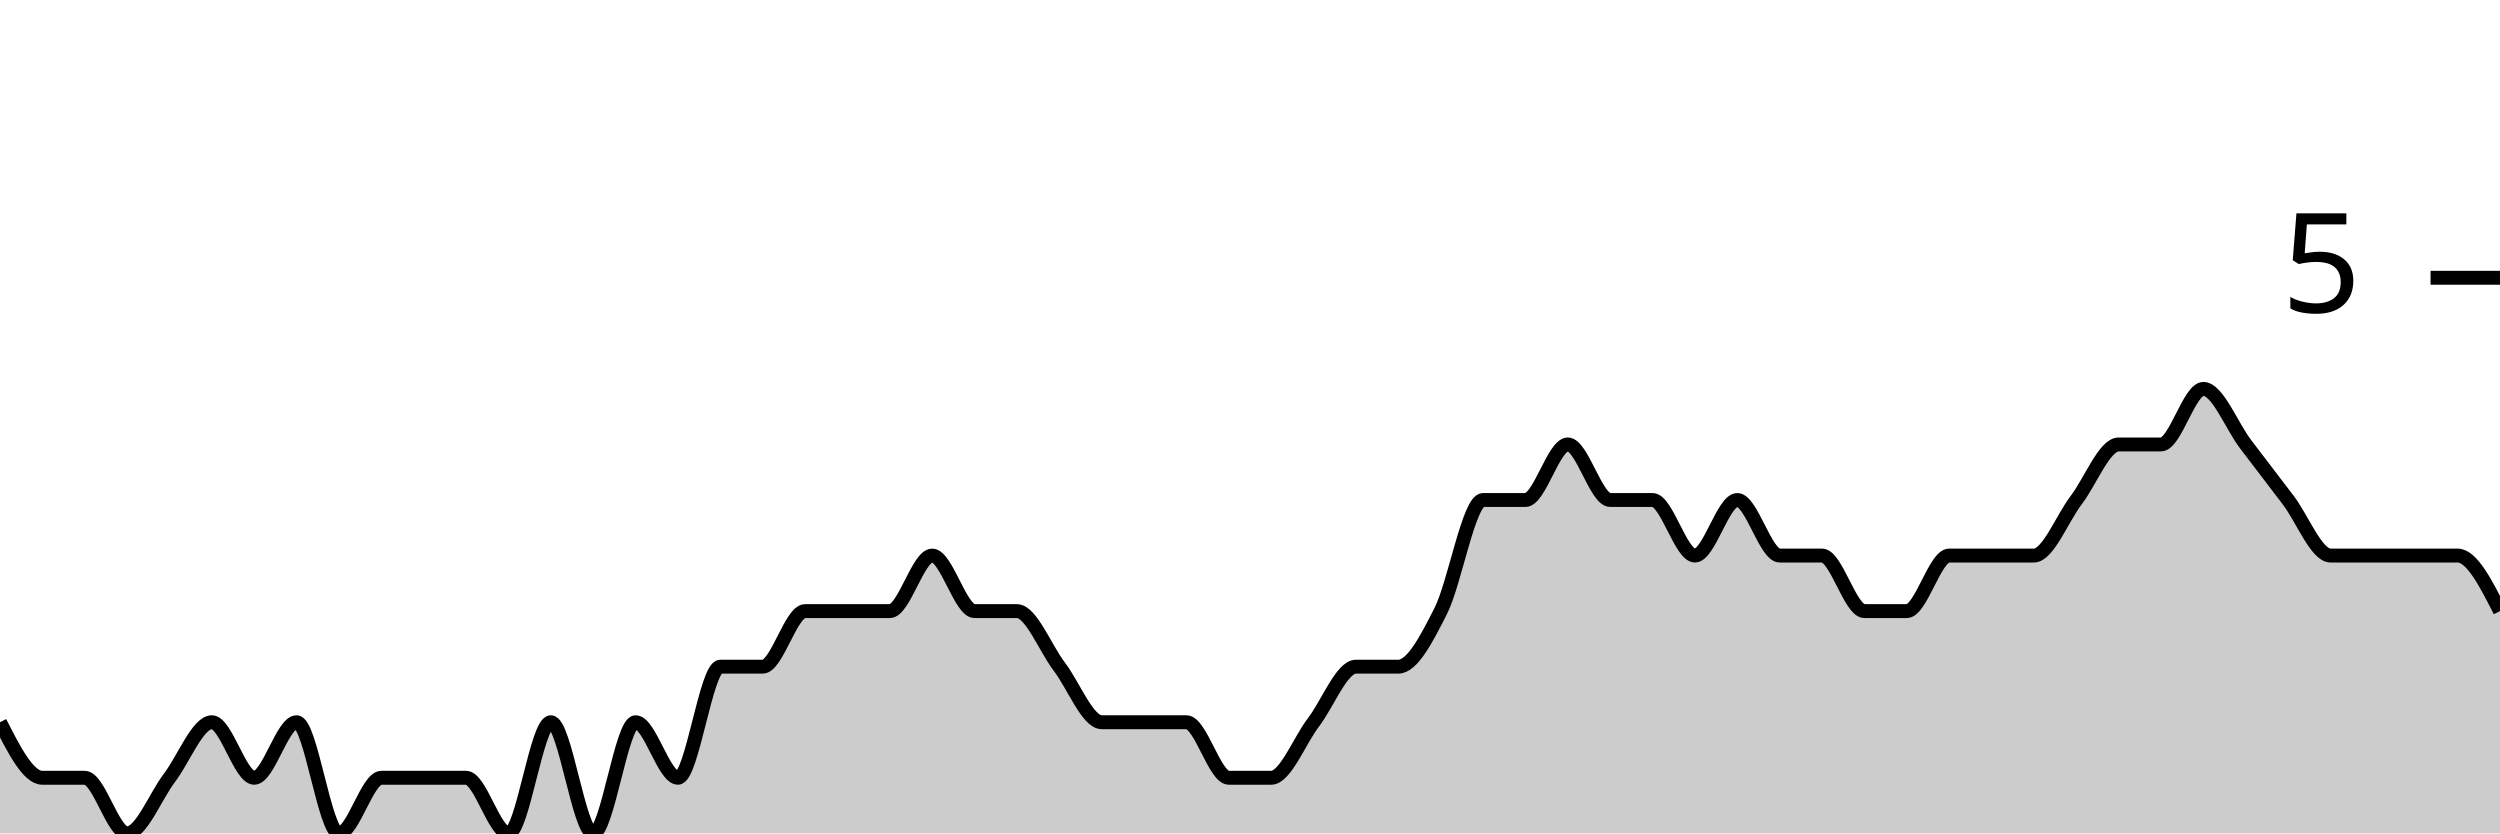
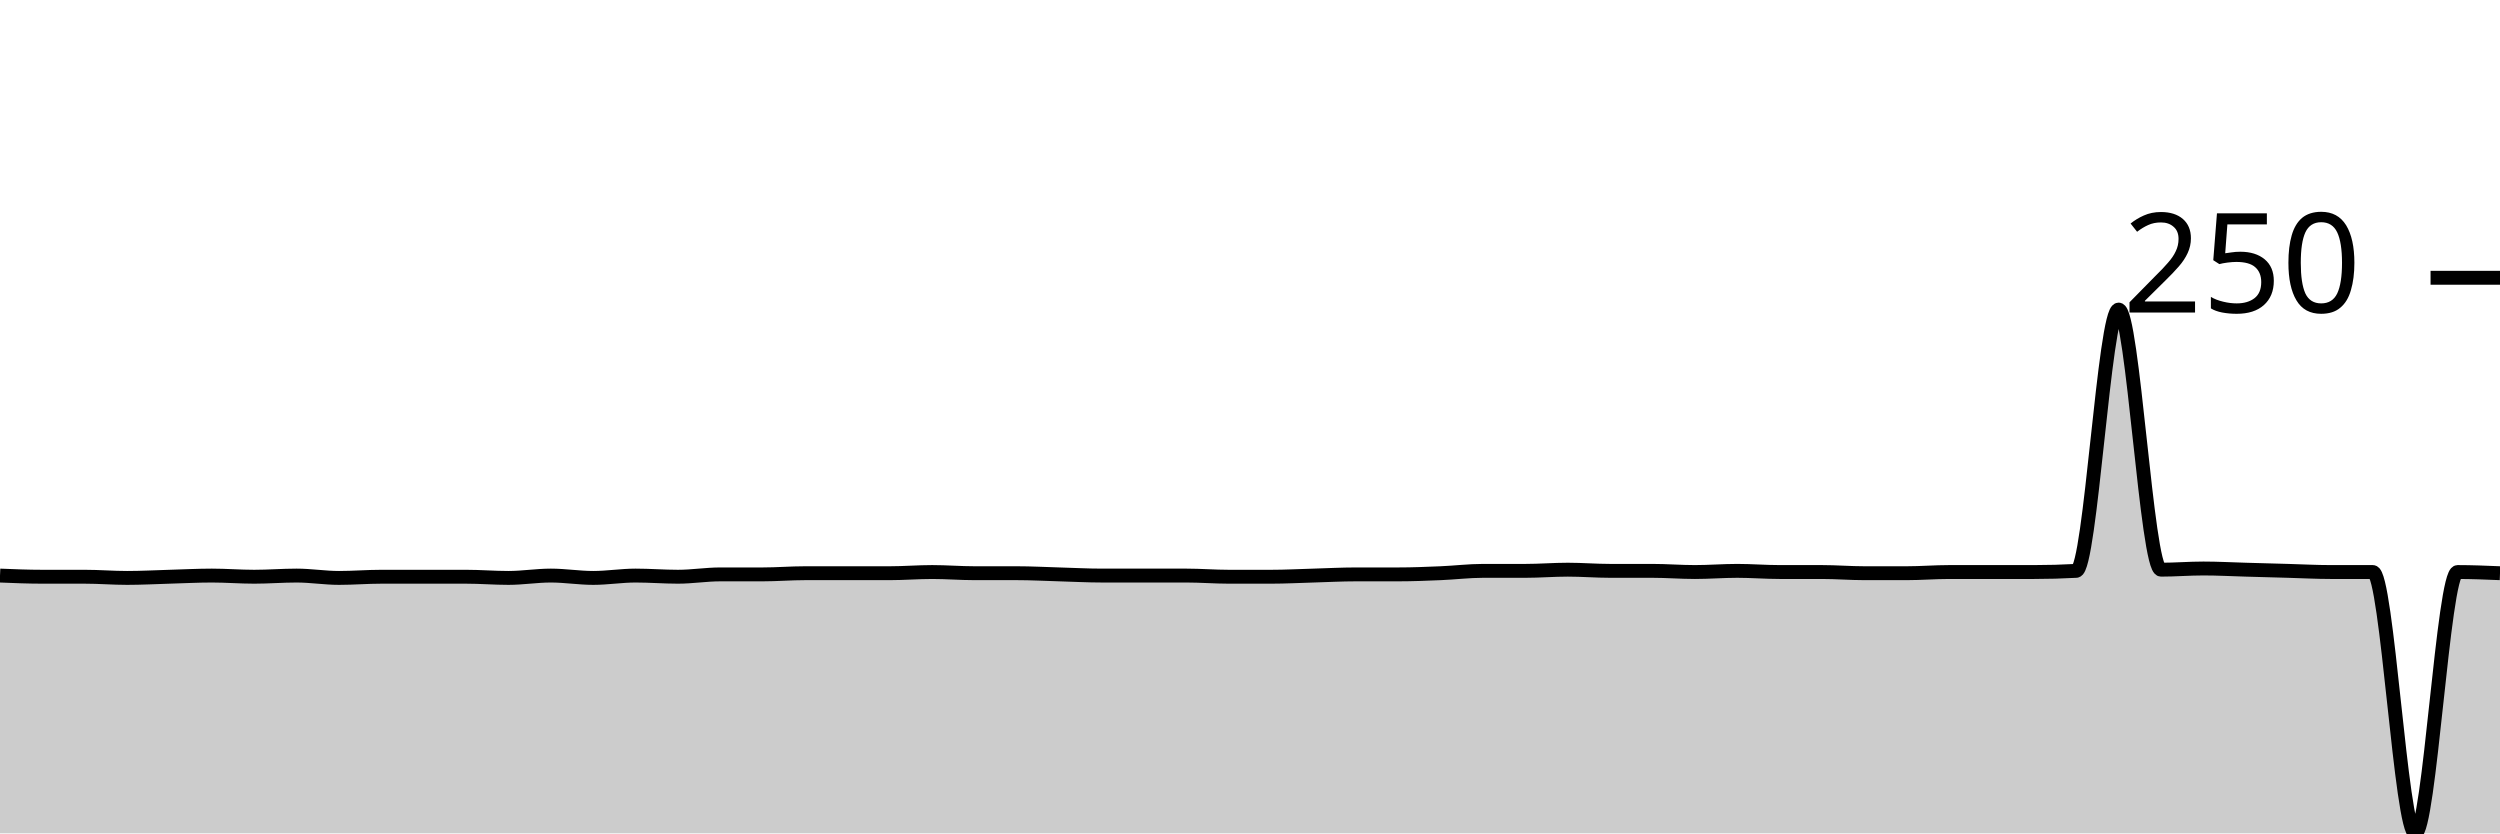
<svg xmlns="http://www.w3.org/2000/svg" viewBox="0 0 180 60">
  <g transform="translate(0,20)">
-     <path class="area" fill="rgba(0, 0, 0, 0.2)" d="M0,32C1.017,34,2.034,36,3.051,36C4.068,36,5.085,36,6.102,36C7.119,36,8.136,40,9.153,40C10.169,40,11.186,37.333,12.203,36C13.22,34.667,14.237,32,15.254,32C16.271,32,17.288,36,18.305,36C19.322,36,20.339,32,21.356,32C22.373,32,23.39,40,24.407,40C25.424,40,26.441,36,27.458,36C28.475,36,29.492,36,30.508,36C31.525,36,32.542,36,33.559,36C34.576,36,35.593,40,36.61,40C37.627,40,38.644,32,39.661,32C40.678,32,41.695,40,42.712,40C43.729,40,44.746,32,45.763,32C46.78,32,47.797,36,48.814,36C49.831,36,50.847,28,51.864,28C52.881,28,53.898,28,54.915,28C55.932,28,56.949,24,57.966,24C58.983,24,60,24,61.017,24C62.034,24,63.051,24,64.068,24C65.085,24,66.102,20,67.119,20C68.136,20,69.153,24,70.169,24C71.186,24,72.203,24,73.22,24C74.237,24,75.254,26.667,76.271,28C77.288,29.333,78.305,32,79.322,32C80.339,32,81.356,32,82.373,32C83.39,32,84.407,32,85.424,32C86.441,32,87.458,36,88.475,36C89.492,36,90.508,36,91.525,36C92.542,36,93.559,33.333,94.576,32C95.593,30.667,96.61,28,97.627,28C98.644,28,99.661,28,100.678,28C101.695,28,102.712,26,103.729,24C104.746,22,105.763,16,106.78,16C107.797,16,108.814,16,109.831,16C110.847,16,111.864,12,112.881,12C113.898,12,114.915,16,115.932,16C116.949,16,117.966,16,118.983,16C120,16,121.017,20,122.034,20C123.051,20,124.068,16,125.085,16C126.102,16,127.119,20,128.136,20C129.153,20,130.169,20,131.186,20C132.203,20,133.22,24,134.237,24C135.254,24,136.271,24,137.288,24C138.305,24,139.322,20,140.339,20C141.356,20,142.373,20,143.39,20C144.407,20,145.424,20,146.441,20C147.458,20,148.475,17.333,149.492,16C150.508,14.667,151.525,12,152.542,12C153.559,12,154.576,12,155.593,12C156.61,12,157.627,8,158.644,8C159.661,8,160.678,10.667,161.695,12C162.712,13.333,163.729,14.667,164.746,16C165.763,17.333,166.78,20,167.797,20C168.814,20,169.831,20,170.847,20C171.864,20,172.881,20,173.898,20C174.915,20,175.932,20,176.949,20C177.966,20,178.983,22,180,24L180,40C178.983,40,177.966,40,176.949,40C175.932,40,174.915,40,173.898,40C172.881,40,171.864,40,170.847,40C169.831,40,168.814,40,167.797,40C166.78,40,165.763,40,164.746,40C163.729,40,162.712,40,161.695,40C160.678,40,159.661,40,158.644,40C157.627,40,156.61,40,155.593,40C154.576,40,153.559,40,152.542,40C151.525,40,150.508,40,149.492,40C148.475,40,147.458,40,146.441,40C145.424,40,144.407,40,143.39,40C142.373,40,141.356,40,140.339,40C139.322,40,138.305,40,137.288,40C136.271,40,135.254,40,134.237,40C133.22,40,132.203,40,131.186,40C130.169,40,129.153,40,128.136,40C127.119,40,126.102,40,125.085,40C124.068,40,123.051,40,122.034,40C121.017,40,120,40,118.983,40C117.966,40,116.949,40,115.932,40C114.915,40,113.898,40,112.881,40C111.864,40,110.847,40,109.831,40C108.814,40,107.797,40,106.78,40C105.763,40,104.746,40,103.729,40C102.712,40,101.695,40,100.678,40C99.661,40,98.644,40,97.627,40C96.61,40,95.593,40,94.576,40C93.559,40,92.542,40,91.525,40C90.508,40,89.492,40,88.475,40C87.458,40,86.441,40,85.424,40C84.407,40,83.39,40,82.373,40C81.356,40,80.339,40,79.322,40C78.305,40,77.288,40,76.271,40C75.254,40,74.237,40,73.22,40C72.203,40,71.186,40,70.169,40C69.153,40,68.136,40,67.119,40C66.102,40,65.085,40,64.068,40C63.051,40,62.034,40,61.017,40C60,40,58.983,40,57.966,40C56.949,40,55.932,40,54.915,40C53.898,40,52.881,40,51.864,40C50.847,40,49.831,40,48.814,40C47.797,40,46.78,40,45.763,40C44.746,40,43.729,40,42.712,40C41.695,40,40.678,40,39.661,40C38.644,40,37.627,40,36.61,40C35.593,40,34.576,40,33.559,40C32.542,40,31.525,40,30.508,40C29.492,40,28.475,40,27.458,40C26.441,40,25.424,40,24.407,40C23.39,40,22.373,40,21.356,40C20.339,40,19.322,40,18.305,40C17.288,40,16.271,40,15.254,40C14.237,40,13.22,40,12.203,40C11.186,40,10.169,40,9.153,40C8.136,40,7.119,40,6.102,40C5.085,40,4.068,40,3.051,40C2.034,40,1.017,40,0,40Z" />
-     <path class="line" stroke="black" fill="none" d="M0,32C1.017,34,2.034,36,3.051,36C4.068,36,5.085,36,6.102,36C7.119,36,8.136,40,9.153,40C10.169,40,11.186,37.333,12.203,36C13.22,34.667,14.237,32,15.254,32C16.271,32,17.288,36,18.305,36C19.322,36,20.339,32,21.356,32C22.373,32,23.39,40,24.407,40C25.424,40,26.441,36,27.458,36C28.475,36,29.492,36,30.508,36C31.525,36,32.542,36,33.559,36C34.576,36,35.593,40,36.61,40C37.627,40,38.644,32,39.661,32C40.678,32,41.695,40,42.712,40C43.729,40,44.746,32,45.763,32C46.78,32,47.797,36,48.814,36C49.831,36,50.847,28,51.864,28C52.881,28,53.898,28,54.915,28C55.932,28,56.949,24,57.966,24C58.983,24,60,24,61.017,24C62.034,24,63.051,24,64.068,24C65.085,24,66.102,20,67.119,20C68.136,20,69.153,24,70.169,24C71.186,24,72.203,24,73.22,24C74.237,24,75.254,26.667,76.271,28C77.288,29.333,78.305,32,79.322,32C80.339,32,81.356,32,82.373,32C83.39,32,84.407,32,85.424,32C86.441,32,87.458,36,88.475,36C89.492,36,90.508,36,91.525,36C92.542,36,93.559,33.333,94.576,32C95.593,30.667,96.61,28,97.627,28C98.644,28,99.661,28,100.678,28C101.695,28,102.712,26,103.729,24C104.746,22,105.763,16,106.78,16C107.797,16,108.814,16,109.831,16C110.847,16,111.864,12,112.881,12C113.898,12,114.915,16,115.932,16C116.949,16,117.966,16,118.983,16C120,16,121.017,20,122.034,20C123.051,20,124.068,16,125.085,16C126.102,16,127.119,20,128.136,20C129.153,20,130.169,20,131.186,20C132.203,20,133.22,24,134.237,24C135.254,24,136.271,24,137.288,24C138.305,24,139.322,20,140.339,20C141.356,20,142.373,20,143.39,20C144.407,20,145.424,20,146.441,20C147.458,20,148.475,17.333,149.492,16C150.508,14.667,151.525,12,152.542,12C153.559,12,154.576,12,155.593,12C156.61,12,157.627,8,158.644,8C159.661,8,160.678,10.667,161.695,12C162.712,13.333,163.729,14.667,164.746,16C165.763,17.333,166.78,20,167.797,20C168.814,20,169.831,20,170.847,20C171.864,20,172.881,20,173.898,20C174.915,20,175.932,20,176.949,20C177.966,20,178.983,22,180,24" />
+     <path class="area" fill="rgba(0, 0, 0, 0.2)" d="M0,21.441C1.017,21.483,2.034,21.525,3.051,21.525C4.068,21.525,5.085,21.525,6.102,21.525C7.119,21.525,8.136,21.61,9.153,21.61C10.169,21.61,11.186,21.554,12.203,21.525C13.22,21.497,14.237,21.441,15.254,21.441C16.271,21.441,17.288,21.525,18.305,21.525C19.322,21.525,20.339,21.441,21.356,21.441C22.373,21.441,23.39,21.61,24.407,21.61C25.424,21.61,26.441,21.525,27.458,21.525C28.475,21.525,29.492,21.525,30.508,21.525C31.525,21.525,32.542,21.525,33.559,21.525C34.576,21.525,35.593,21.61,36.61,21.61C37.627,21.61,38.644,21.441,39.661,21.441C40.678,21.441,41.695,21.61,42.712,21.61C43.729,21.61,44.746,21.441,45.763,21.441C46.78,21.441,47.797,21.525,48.814,21.525C49.831,21.525,50.847,21.356,51.864,21.356C52.881,21.356,53.898,21.356,54.915,21.356C55.932,21.356,56.949,21.271,57.966,21.271C58.983,21.271,60,21.271,61.017,21.271C62.034,21.271,63.051,21.271,64.068,21.271C65.085,21.271,66.102,21.186,67.119,21.186C68.136,21.186,69.153,21.271,70.169,21.271C71.186,21.271,72.203,21.271,73.22,21.271C74.237,21.271,75.254,21.328,76.271,21.356C77.288,21.384,78.305,21.441,79.322,21.441C80.339,21.441,81.356,21.441,82.373,21.441C83.39,21.441,84.407,21.441,85.424,21.441C86.441,21.441,87.458,21.525,88.475,21.525C89.492,21.525,90.508,21.525,91.525,21.525C92.542,21.525,93.559,21.469,94.576,21.441C95.593,21.412,96.61,21.356,97.627,21.356C98.644,21.356,99.661,21.356,100.678,21.356C101.695,21.356,102.712,21.314,103.729,21.271C104.746,21.229,105.763,21.102,106.78,21.102C107.797,21.102,108.814,21.102,109.831,21.102C110.847,21.102,111.864,21.017,112.881,21.017C113.898,21.017,114.915,21.102,115.932,21.102C116.949,21.102,117.966,21.102,118.983,21.102C120,21.102,121.017,21.186,122.034,21.186C123.051,21.186,124.068,21.102,125.085,21.102C126.102,21.102,127.119,21.186,128.136,21.186C129.153,21.186,130.169,21.186,131.186,21.186C132.203,21.186,133.22,21.271,134.237,21.271C135.254,21.271,136.271,21.271,137.288,21.271C138.305,21.271,139.322,21.186,140.339,21.186C141.356,21.186,142.373,21.186,143.39,21.186C144.407,21.186,145.424,21.186,146.441,21.186C147.458,21.186,148.475,21.158,149.492,21.102C150.508,21.045,151.525,2.288,152.542,2.288C153.559,2.288,154.576,21.017,155.593,21.017C156.61,21.017,157.627,20.932,158.644,20.932C159.661,20.932,160.678,20.989,161.695,21.017C162.712,21.045,163.729,21.073,164.746,21.102C165.763,21.13,166.78,21.186,167.797,21.186C168.814,21.186,169.831,21.186,170.847,21.186C171.864,21.186,172.881,40,173.898,40C174.915,40,175.932,21.186,176.949,21.186C177.966,21.186,178.983,21.229,180,21.271L180,40C178.983,40,177.966,40,176.949,40C175.932,40,174.915,40,173.898,40C172.881,40,171.864,40,170.847,40C169.831,40,168.814,40,167.797,40C166.78,40,165.763,40,164.746,40C163.729,40,162.712,40,161.695,40C160.678,40,159.661,40,158.644,40C157.627,40,156.61,40,155.593,40C154.576,40,153.559,40,152.542,40C151.525,40,150.508,40,149.492,40C148.475,40,147.458,40,146.441,40C145.424,40,144.407,40,143.39,40C142.373,40,141.356,40,140.339,40C139.322,40,138.305,40,137.288,40C136.271,40,135.254,40,134.237,40C133.22,40,132.203,40,131.186,40C130.169,40,129.153,40,128.136,40C127.119,40,126.102,40,125.085,40C124.068,40,123.051,40,122.034,40C121.017,40,120,40,118.983,40C117.966,40,116.949,40,115.932,40C114.915,40,113.898,40,112.881,40C111.864,40,110.847,40,109.831,40C108.814,40,107.797,40,106.78,40C105.763,40,104.746,40,103.729,40C102.712,40,101.695,40,100.678,40C99.661,40,98.644,40,97.627,40C96.61,40,95.593,40,94.576,40C93.559,40,92.542,40,91.525,40C90.508,40,89.492,40,88.475,40C87.458,40,86.441,40,85.424,40C84.407,40,83.39,40,82.373,40C81.356,40,80.339,40,79.322,40C78.305,40,77.288,40,76.271,40C75.254,40,74.237,40,73.22,40C72.203,40,71.186,40,70.169,40C69.153,40,68.136,40,67.119,40C66.102,40,65.085,40,64.068,40C63.051,40,62.034,40,61.017,40C60,40,58.983,40,57.966,40C56.949,40,55.932,40,54.915,40C53.898,40,52.881,40,51.864,40C50.847,40,49.831,40,48.814,40C47.797,40,46.78,40,45.763,40C44.746,40,43.729,40,42.712,40C41.695,40,40.678,40,39.661,40C38.644,40,37.627,40,36.61,40C35.593,40,34.576,40,33.559,40C32.542,40,31.525,40,30.508,40C29.492,40,28.475,40,27.458,40C26.441,40,25.424,40,24.407,40C23.39,40,22.373,40,21.356,40C20.339,40,19.322,40,18.305,40C17.288,40,16.271,40,15.254,40C14.237,40,13.22,40,12.203,40C11.186,40,10.169,40,9.153,40C8.136,40,7.119,40,6.102,40C5.085,40,4.068,40,3.051,40C2.034,40,1.017,40,0,40Z" />
+     <path class="line" stroke="black" fill="none" d="M0,21.441C1.017,21.483,2.034,21.525,3.051,21.525C4.068,21.525,5.085,21.525,6.102,21.525C7.119,21.525,8.136,21.61,9.153,21.61C10.169,21.61,11.186,21.554,12.203,21.525C13.22,21.497,14.237,21.441,15.254,21.441C16.271,21.441,17.288,21.525,18.305,21.525C19.322,21.525,20.339,21.441,21.356,21.441C22.373,21.441,23.39,21.61,24.407,21.61C25.424,21.61,26.441,21.525,27.458,21.525C28.475,21.525,29.492,21.525,30.508,21.525C31.525,21.525,32.542,21.525,33.559,21.525C34.576,21.525,35.593,21.61,36.61,21.61C37.627,21.61,38.644,21.441,39.661,21.441C40.678,21.441,41.695,21.61,42.712,21.61C43.729,21.61,44.746,21.441,45.763,21.441C46.78,21.441,47.797,21.525,48.814,21.525C49.831,21.525,50.847,21.356,51.864,21.356C52.881,21.356,53.898,21.356,54.915,21.356C55.932,21.356,56.949,21.271,57.966,21.271C58.983,21.271,60,21.271,61.017,21.271C62.034,21.271,63.051,21.271,64.068,21.271C65.085,21.271,66.102,21.186,67.119,21.186C68.136,21.186,69.153,21.271,70.169,21.271C71.186,21.271,72.203,21.271,73.22,21.271C74.237,21.271,75.254,21.328,76.271,21.356C77.288,21.384,78.305,21.441,79.322,21.441C80.339,21.441,81.356,21.441,82.373,21.441C83.39,21.441,84.407,21.441,85.424,21.441C86.441,21.441,87.458,21.525,88.475,21.525C89.492,21.525,90.508,21.525,91.525,21.525C92.542,21.525,93.559,21.469,94.576,21.441C95.593,21.412,96.61,21.356,97.627,21.356C98.644,21.356,99.661,21.356,100.678,21.356C101.695,21.356,102.712,21.314,103.729,21.271C104.746,21.229,105.763,21.102,106.78,21.102C107.797,21.102,108.814,21.102,109.831,21.102C110.847,21.102,111.864,21.017,112.881,21.017C113.898,21.017,114.915,21.102,115.932,21.102C116.949,21.102,117.966,21.102,118.983,21.102C120,21.102,121.017,21.186,122.034,21.186C123.051,21.186,124.068,21.102,125.085,21.102C126.102,21.102,127.119,21.186,128.136,21.186C129.153,21.186,130.169,21.186,131.186,21.186C132.203,21.186,133.22,21.271,134.237,21.271C135.254,21.271,136.271,21.271,137.288,21.271C138.305,21.271,139.322,21.186,140.339,21.186C141.356,21.186,142.373,21.186,143.39,21.186C144.407,21.186,145.424,21.186,146.441,21.186C147.458,21.186,148.475,21.158,149.492,21.102C150.508,21.045,151.525,2.288,152.542,2.288C153.559,2.288,154.576,21.017,155.593,21.017C156.61,21.017,157.627,20.932,158.644,20.932C159.661,20.932,160.678,20.989,161.695,21.017C162.712,21.045,163.729,21.073,164.746,21.102C165.763,21.13,166.78,21.186,167.797,21.186C168.814,21.186,169.831,21.186,170.847,21.186C171.864,21.186,172.881,40,173.898,40C174.915,40,175.932,21.186,176.949,21.186C177.966,21.186,178.983,21.229,180,21.271" />
    <path class="axis-ceiling" stroke-width="1" stroke="black" fill="none" d="M175,0L180,0" />
-     <text class="axis-ceiling-label" font-family="sans-serif" text-anchor="end" font-size="10px" x="170" y="2.5">5</text>
+     <text class="axis-ceiling-label" font-family="sans-serif" text-anchor="end" font-size="10px" x="170" y="2.5">250</text>
  </g>
</svg>
